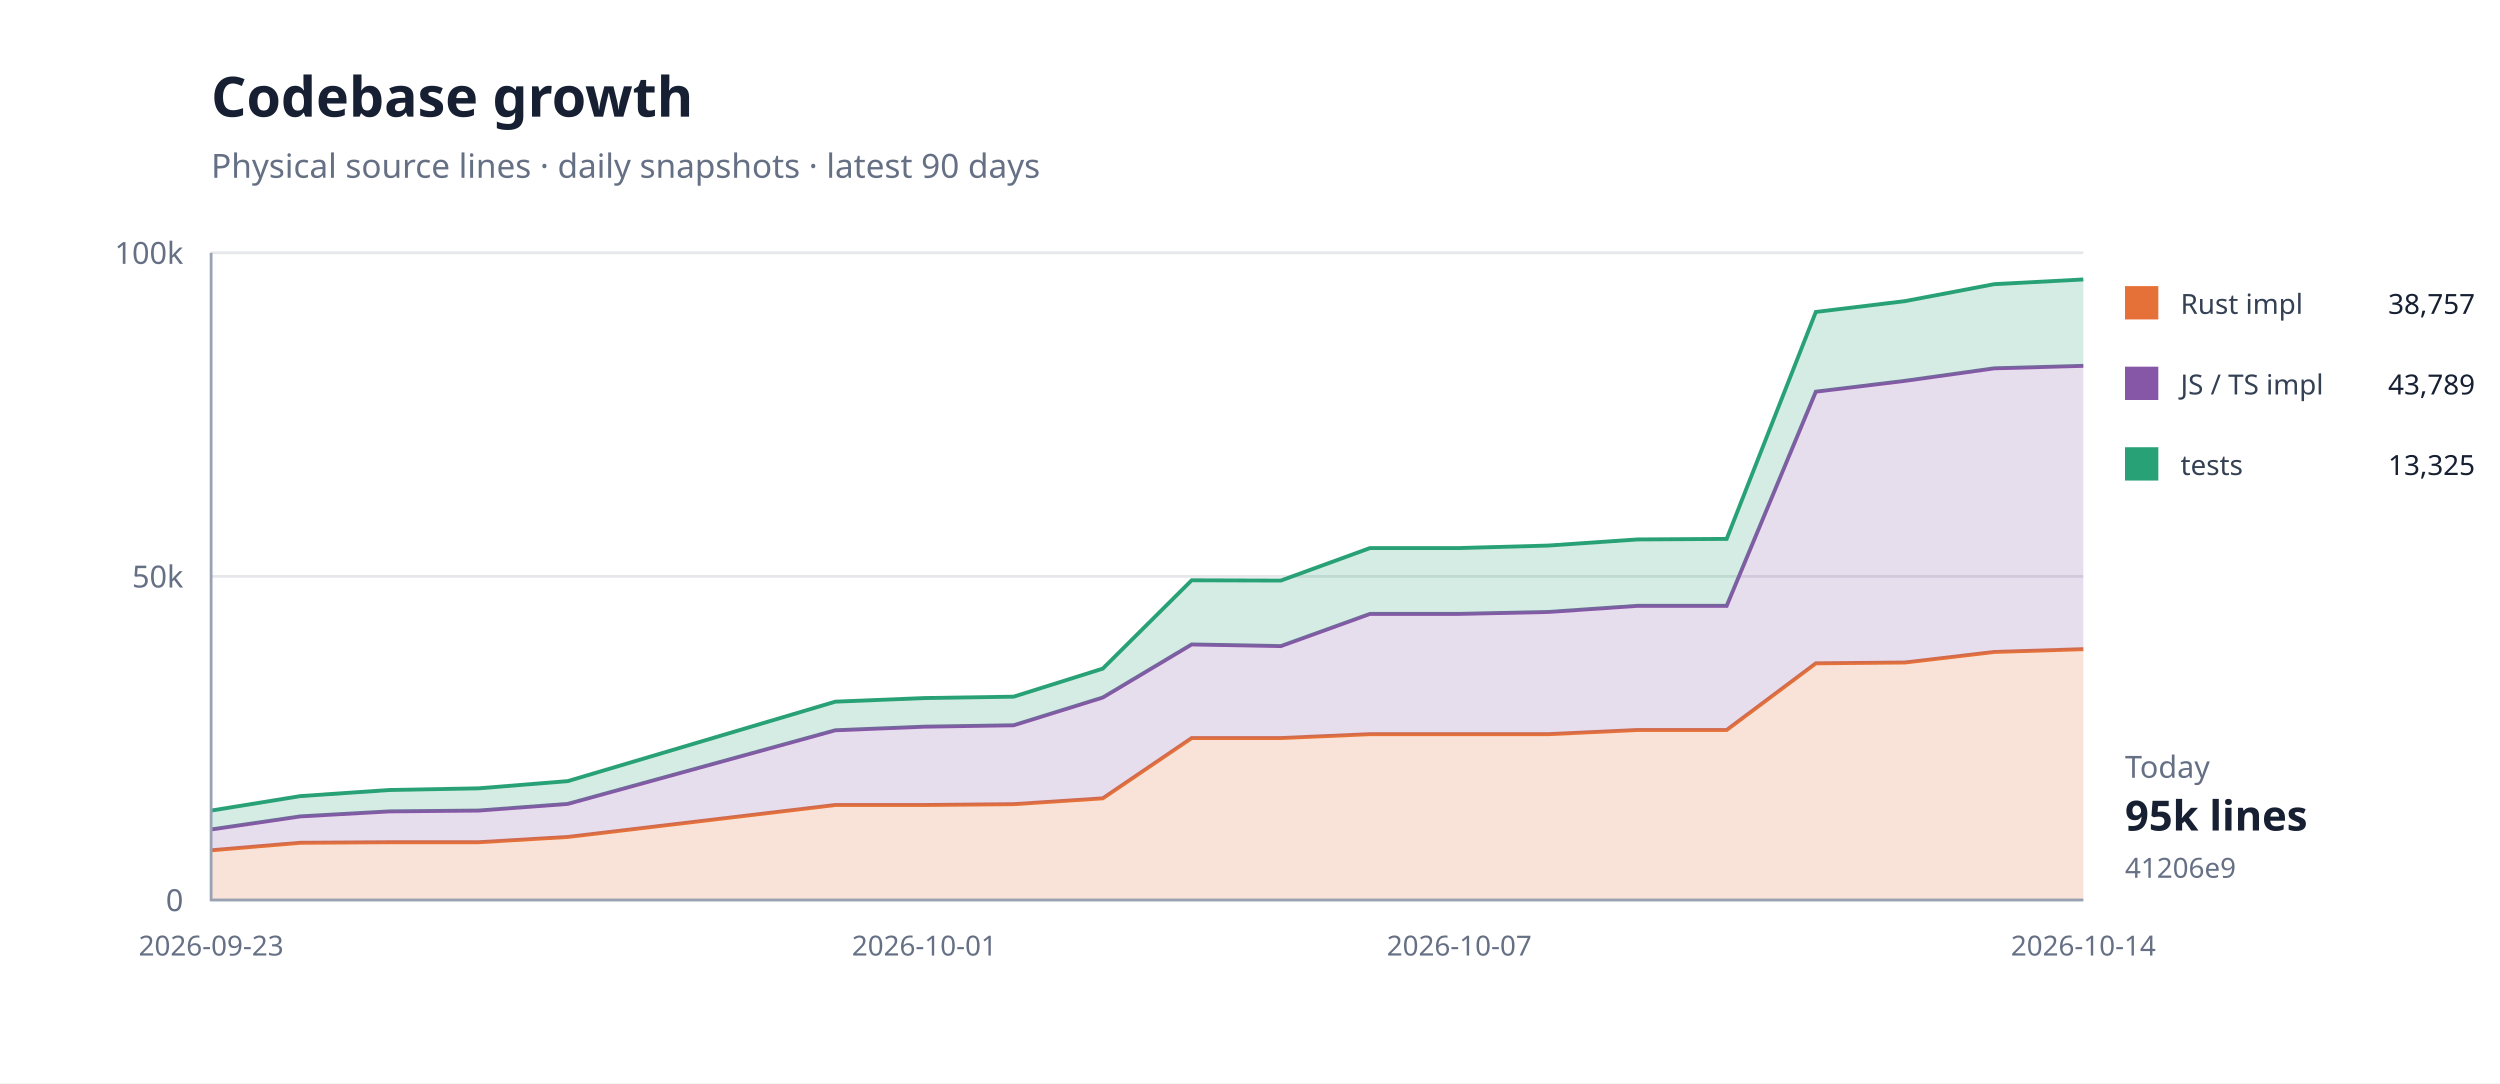
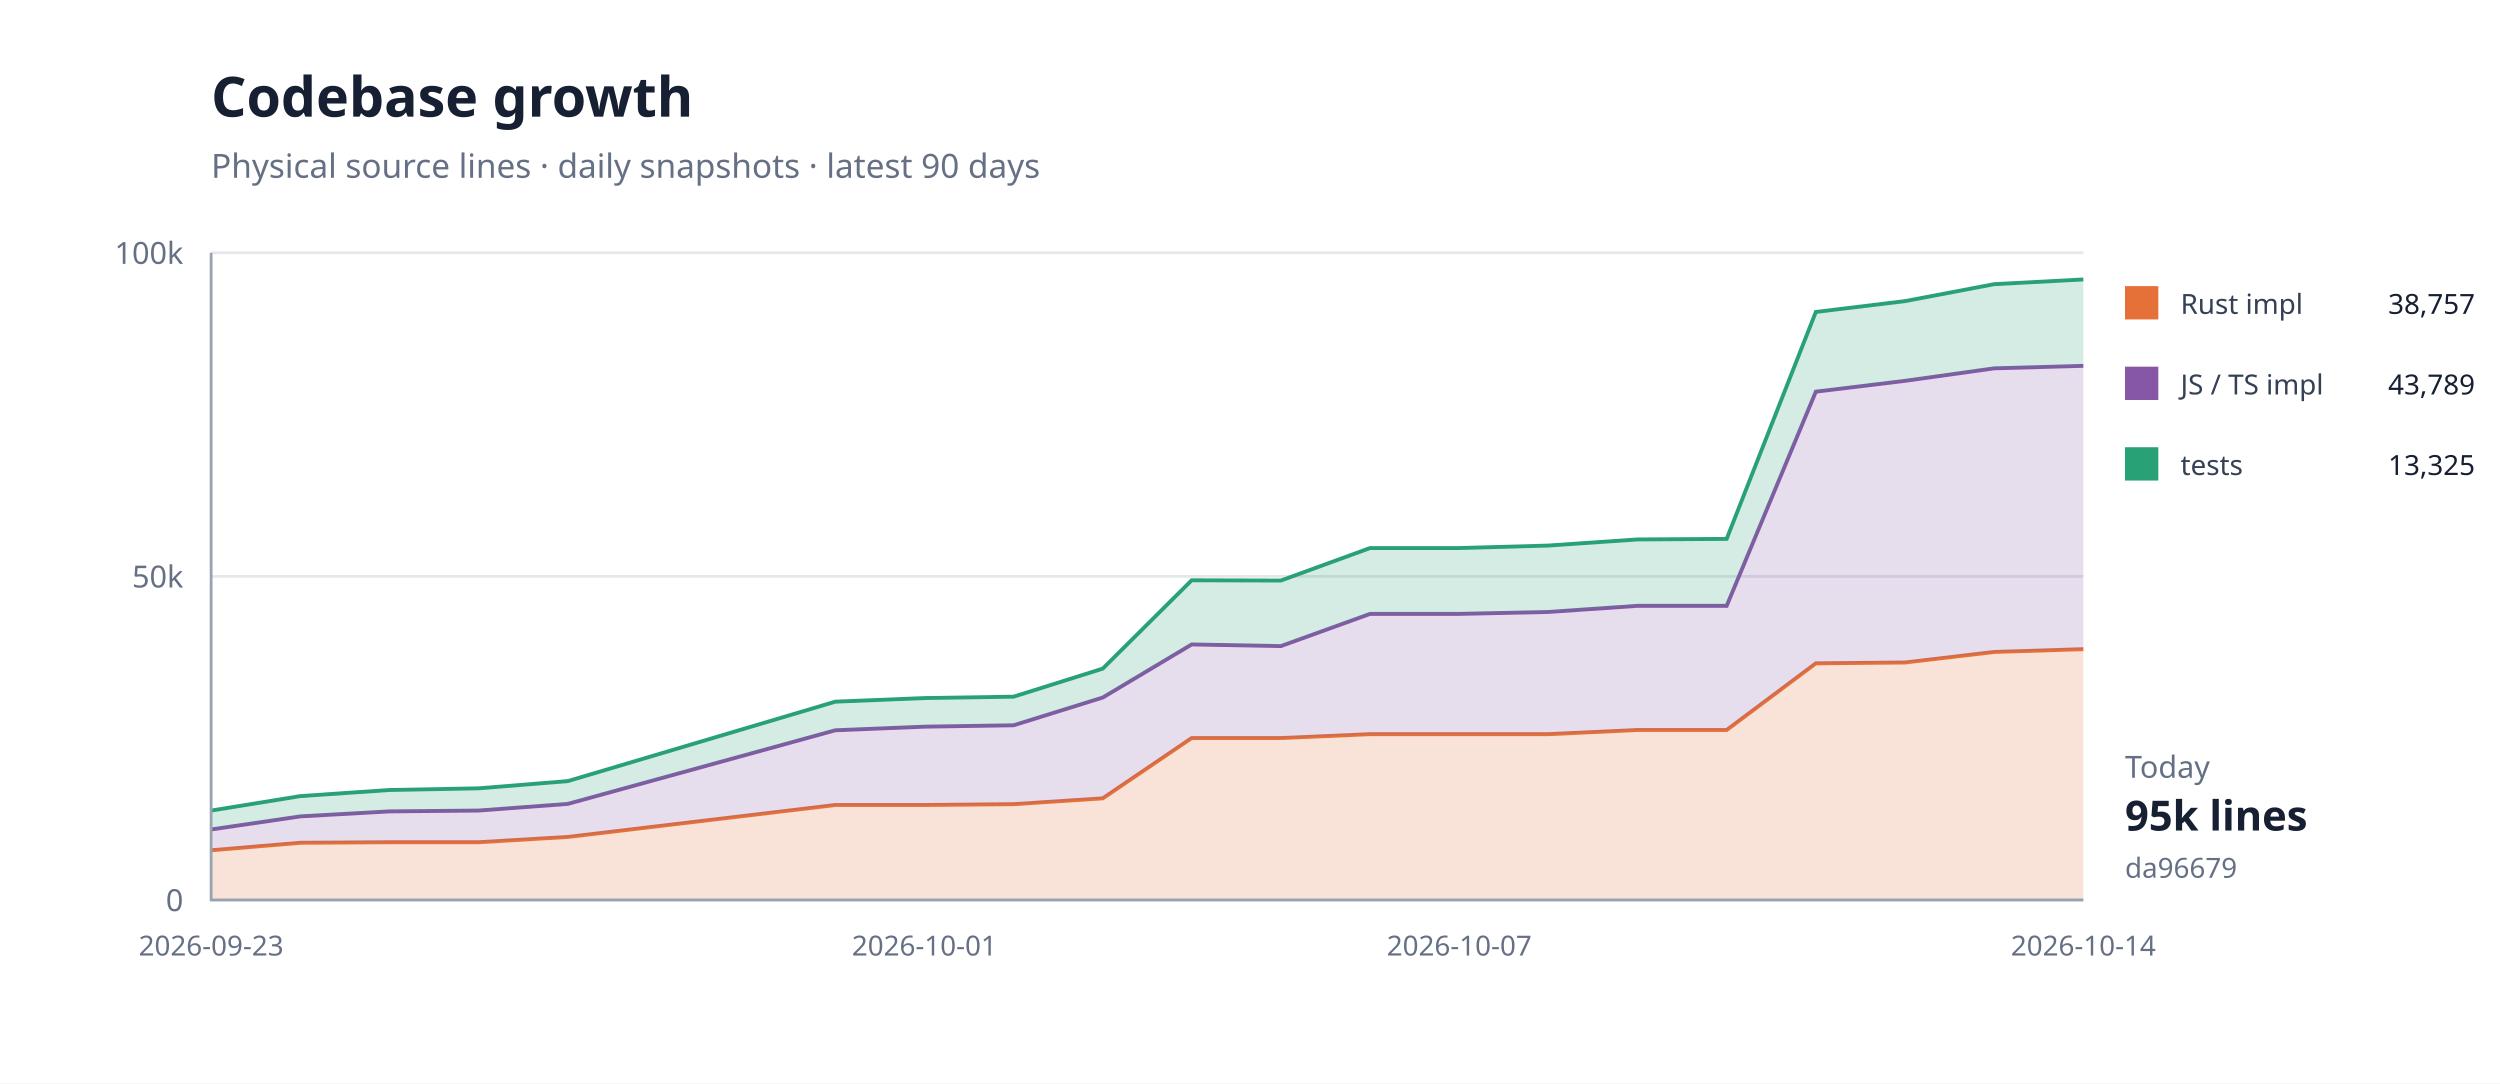
<svg xmlns="http://www.w3.org/2000/svg" width="900" height="390" viewBox="0 0 900 390">
  <rect width="100%" height="100%" fill="#fff" />
  <path d="M76 324H750" stroke="#e5e7eb" />
  <text x="66" y="328" text-anchor="end" font-family="system-ui,sans-serif" font-size="11" fill="#667085">0</text>
  <path d="M76 207.5H750" stroke="#e5e7eb" />
  <text x="66" y="211.5" text-anchor="end" font-family="system-ui,sans-serif" font-size="11" fill="#667085">50k</text>
  <path d="M76 91H750" stroke="#e5e7eb" />
  <text x="66" y="95" text-anchor="end" font-family="system-ui,sans-serif" font-size="11" fill="#667085">100k</text>
  <path d="M76.0,306.1 L108.1,303.4 L140.2,303.2 L172.3,303.2 L204.4,301.3 L300.7,289.8 L332.8,289.8 L364.9,289.5 L397.0,287.4 L429.0,265.7 L461.1,265.7 L493.2,264.3 L525.3,264.3 L557.4,264.3 L589.5,262.8 L621.6,262.8 L653.7,238.8 L685.8,238.5 L717.9,234.7 L750.0,233.7 L750.0,324.0 L717.9,324.0 L685.8,324.0 L653.7,324.0 L621.6,324.0 L589.5,324.0 L557.4,324.0 L525.3,324.0 L493.2,324.0 L461.1,324.0 L429.0,324.0 L397.0,324.0 L364.9,324.0 L332.8,324.0 L300.7,324.0 L204.4,324.0 L172.3,324.0 L140.2,324.0 L108.1,324.0 L76.0,324.0 Z" fill="#e5703833" />
  <path d="M76.0,306.1 L108.1,303.4 L140.2,303.2 L172.3,303.2 L204.4,301.3 L300.7,289.8 L332.8,289.8 L364.9,289.5 L397.0,287.4 L429.0,265.7 L461.1,265.7 L493.2,264.3 L525.3,264.3 L557.4,264.3 L589.5,262.8 L621.6,262.8 L653.7,238.8 L685.8,238.5 L717.9,234.7 L750.0,233.7" fill="none" stroke="#e57038" stroke-width="1.4" />
  <path d="M76.0,298.6 L108.1,293.9 L140.2,292.1 L172.3,291.8 L204.4,289.4 L300.7,262.9 L332.8,261.6 L364.9,261.1 L397.0,251.1 L429.0,232.0 L461.1,232.6 L493.2,221.0 L525.3,221.0 L557.4,220.3 L589.5,218.1 L621.6,218.1 L653.7,141.0 L685.8,137.1 L717.9,132.6 L750.0,131.7 L750.0,233.7 L717.9,234.7 L685.8,238.5 L653.7,238.8 L621.6,262.8 L589.5,262.8 L557.4,264.3 L525.3,264.3 L493.2,264.3 L461.1,265.7 L429.0,265.7 L397.0,287.4 L364.9,289.5 L332.8,289.8 L300.7,289.8 L204.4,301.3 L172.3,303.2 L140.2,303.2 L108.1,303.4 L76.0,306.1 Z" fill="#8657a633" />
  <path d="M76.0,298.6 L108.1,293.9 L140.2,292.1 L172.3,291.8 L204.4,289.4 L300.7,262.9 L332.8,261.6 L364.9,261.1 L397.0,251.1 L429.0,232.0 L461.1,232.6 L493.2,221.0 L525.3,221.0 L557.4,220.3 L589.5,218.1 L621.6,218.1 L653.7,141.0 L685.8,137.1 L717.9,132.6 L750.0,131.7" fill="none" stroke="#8657a6" stroke-width="1.4" />
  <path d="M76.0,291.8 L108.1,286.6 L140.2,284.4 L172.3,283.8 L204.4,281.2 L300.7,252.6 L332.8,251.3 L364.9,250.8 L397.0,240.7 L429.0,208.9 L461.1,209.0 L493.2,197.3 L525.3,197.3 L557.4,196.4 L589.5,194.2 L621.6,194.0 L653.7,112.3 L685.8,108.4 L717.9,102.3 L750.0,100.6 L750.0,131.7 L717.9,132.6 L685.8,137.1 L653.7,141.0 L621.6,218.1 L589.5,218.1 L557.4,220.3 L525.3,221.0 L493.2,221.0 L461.1,232.6 L429.0,232.0 L397.0,251.1 L364.9,261.1 L332.8,261.6 L300.7,262.9 L204.4,289.4 L172.3,291.8 L140.2,292.1 L108.1,293.9 L76.0,298.6 Z" fill="#28a17633" />
  <path d="M76.0,291.8 L108.1,286.6 L140.2,284.4 L172.3,283.8 L204.4,281.2 L300.7,252.6 L332.8,251.3 L364.9,250.8 L397.0,240.7 L429.0,208.9 L461.1,209.0 L493.2,197.3 L525.3,197.3 L557.4,196.4 L589.5,194.2 L621.6,194.0 L653.7,112.3 L685.8,108.4 L717.9,102.3 L750.0,100.6" fill="none" stroke="#28a176" stroke-width="1.4" />
  <path d="M76 91V324H750" fill="none" stroke="#98a2b3" />
  <text x="76" y="344" text-anchor="middle" font-family="system-ui,sans-serif" font-size="10" fill="#667085">2026-09-23</text>
  <text x="332.762" y="344" text-anchor="middle" font-family="system-ui,sans-serif" font-size="10" fill="#667085">2026-10-01</text>
  <text x="525.333" y="344" text-anchor="middle" font-family="system-ui,sans-serif" font-size="10" fill="#667085">2026-10-07</text>
  <text x="750" y="344" text-anchor="middle" font-family="system-ui,sans-serif" font-size="10" fill="#667085">2026-10-14</text>
  <text x="76" y="42" font-family="system-ui,sans-serif" font-size="20" font-weight="700" fill="#172033">Codebase growth</text>
  <text x="76" y="64" font-family="system-ui,sans-serif" font-size="12" fill="#667085">Physical source lines · daily snapshots · latest 90 days</text>
  <rect x="765" y="103" width="12" height="12" fill="#e57038" />
  <text x="785" y="113" font-family="system-ui,sans-serif" font-size="10" fill="#344054">Rust impl</text>
  <text x="891" y="113" text-anchor="end" font-family="system-ui,sans-serif" font-size="10" fill="#172033">38,757</text>
  <rect x="765" y="132" width="12" height="12" fill="#8657a6" />
  <text x="785" y="142" font-family="system-ui,sans-serif" font-size="10" fill="#344054">JS / TS impl</text>
  <text x="891" y="142" text-anchor="end" font-family="system-ui,sans-serif" font-size="10" fill="#172033">43,789</text>
  <rect x="765" y="161" width="12" height="12" fill="#28a176" />
  <text x="785" y="171" font-family="system-ui,sans-serif" font-size="10" fill="#344054">tests</text>
  <text x="891" y="171" text-anchor="end" font-family="system-ui,sans-serif" font-size="10" fill="#172033">13,325</text>
  <text x="765" y="280" font-family="system-ui,sans-serif" font-size="11" fill="#667085">Today</text>
  <text x="765" y="299" font-family="system-ui,sans-serif" font-size="15" font-weight="700" fill="#172033">95k lines</text>
-   <text x="765" y="316" font-family="system-ui,sans-serif" font-size="10" fill="#667085">41206e9</text>
+   <text x="765" y="316" font-family="system-ui,sans-serif" font-size="10" fill="#667085">da96679</text>
</svg>
